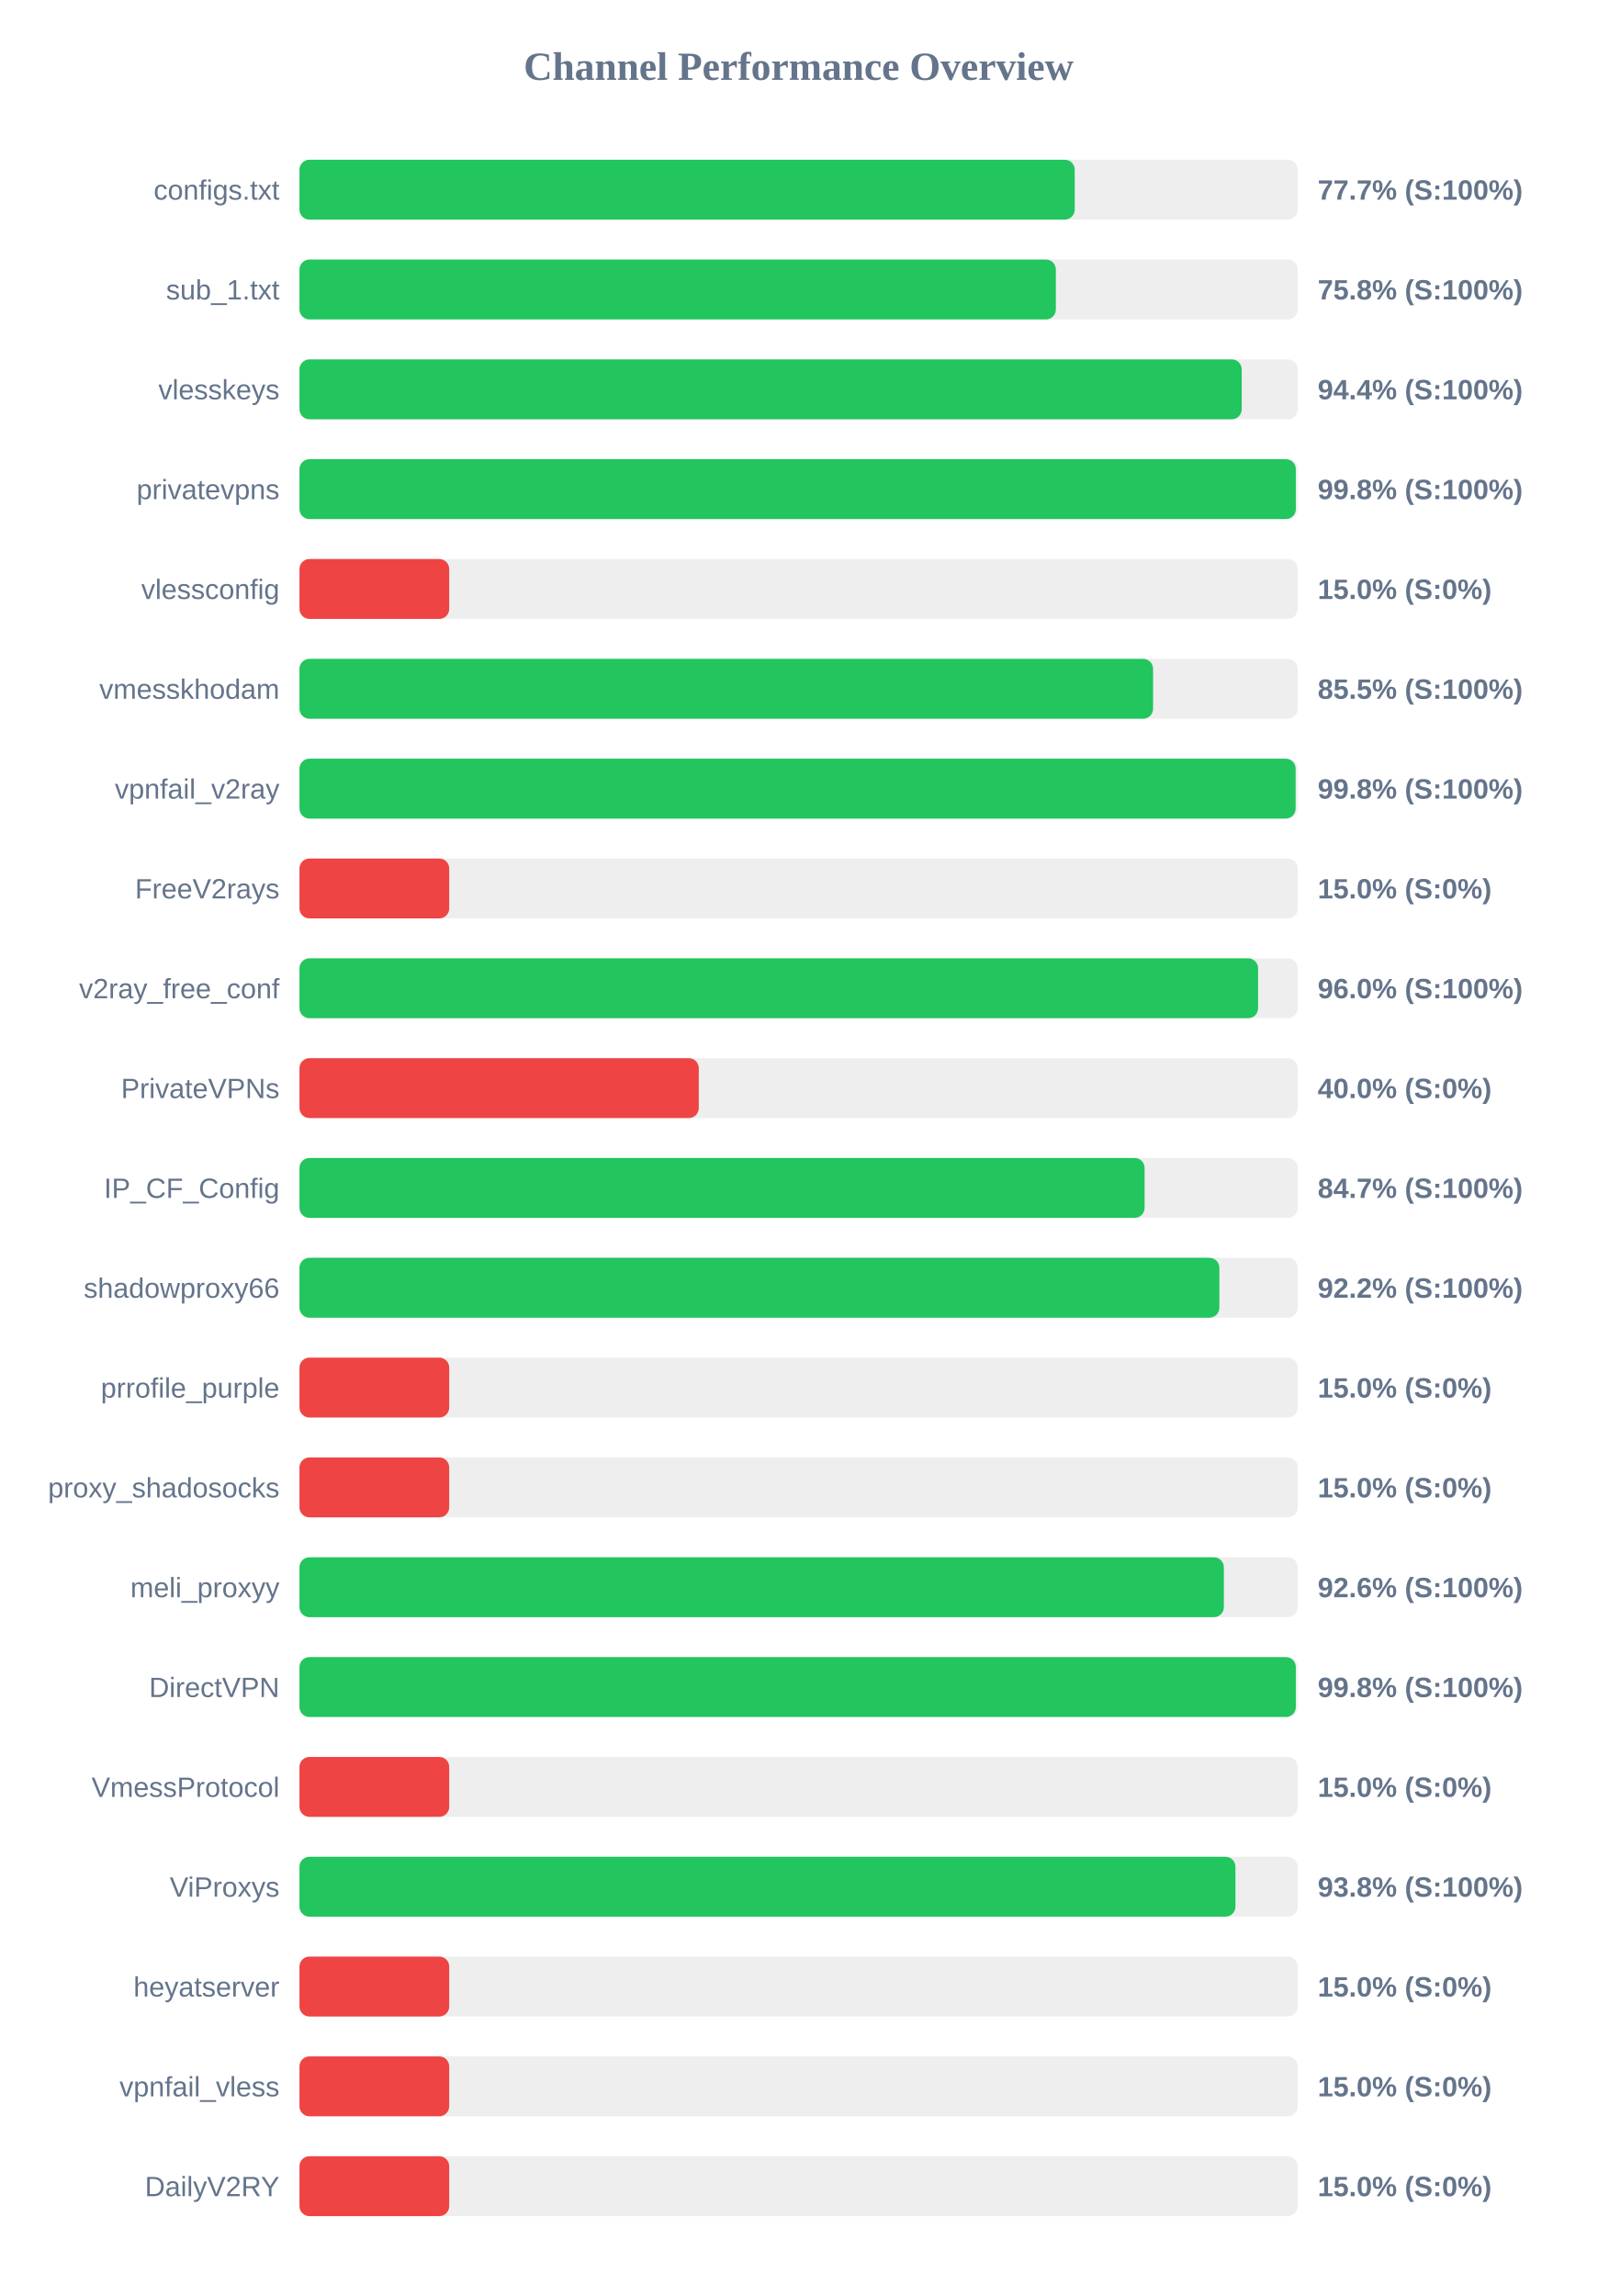
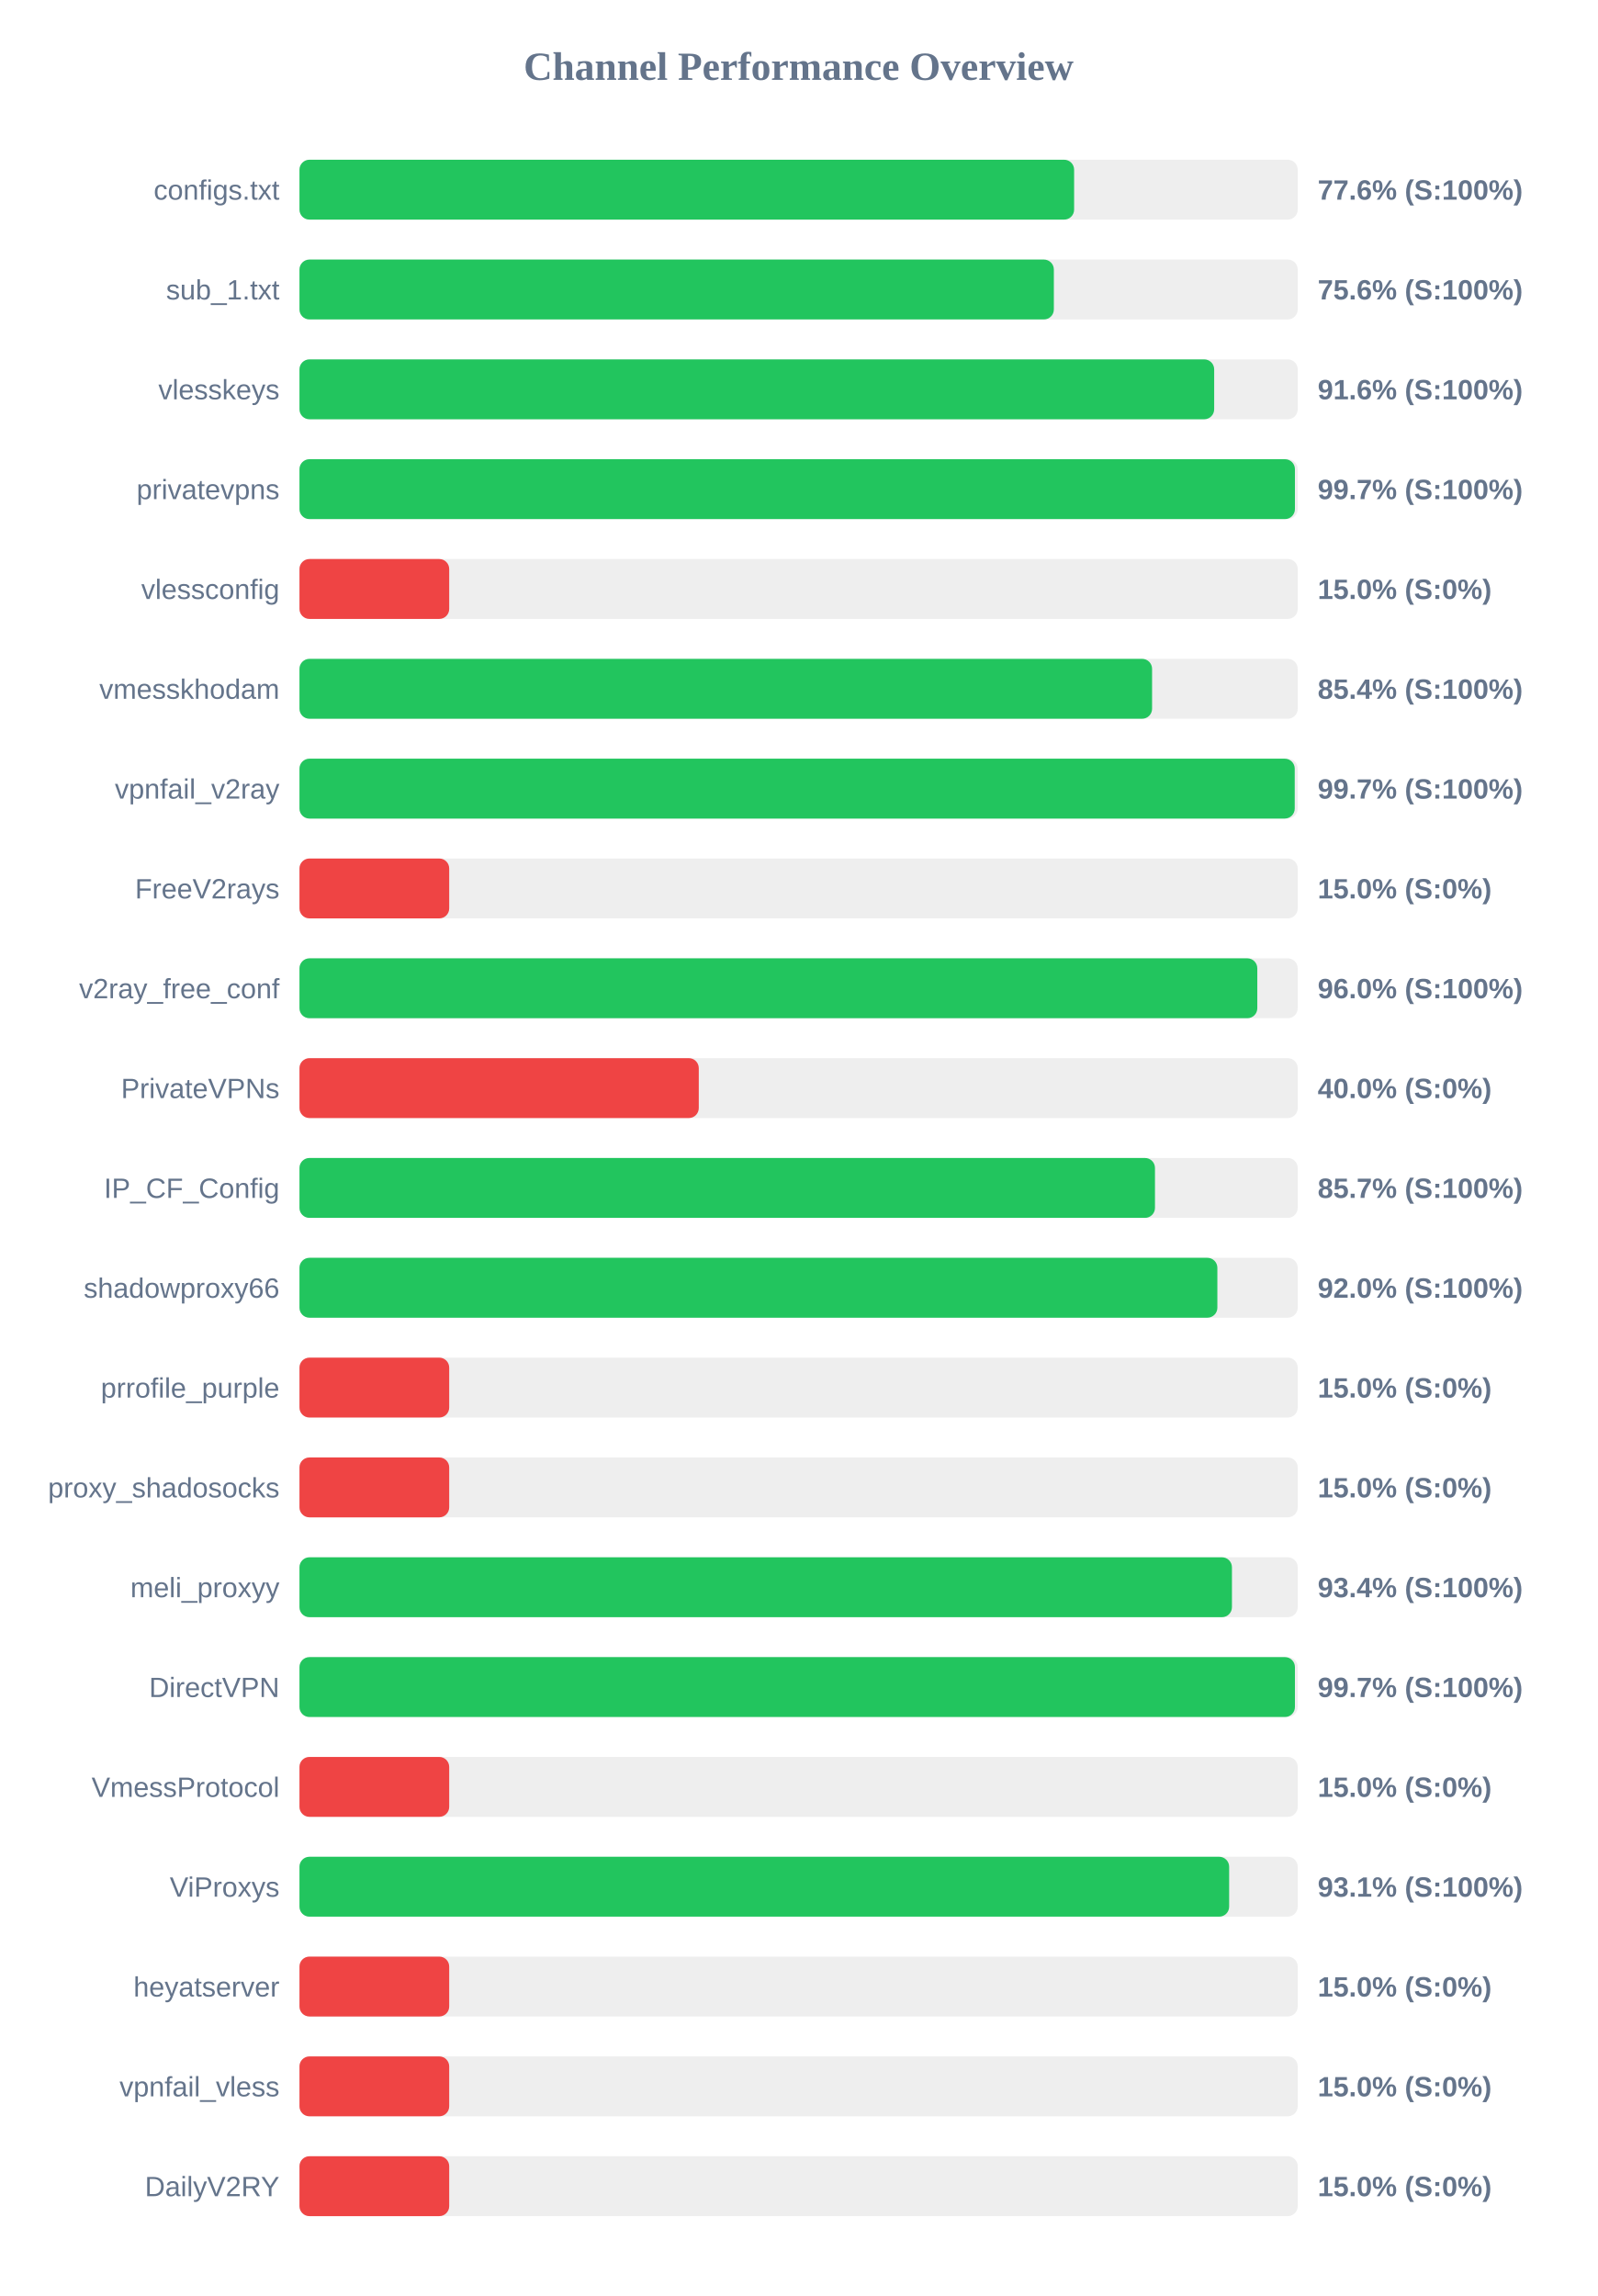
<svg xmlns="http://www.w3.org/2000/svg" width="800" height="1150" version="1.1">
  <style>
        .row { font: 14px Arial; fill: #64748b; }
        .score { font: bold 14px Arial; fill: #64748b; }
    </style>
  <text x="400" y="40" text-anchor="middle" font-size="20px" font-weight="bold" fill="#64748b">Channel Performance Overview</text>
  <rect x="150" y="80" width="500" height="30" fill="#eee" rx="5" />
-   <rect x="150" y="80" width="388.3" height="30" fill="#22c55e" rx="5" />
+   <rect x="150" y="80" width="388.0" height="30" fill="#22c55e" rx="5" />
  <text x="140" y="100" text-anchor="end" class="row">configs.txt</text>
-   <text x="660" y="100" text-anchor="start" class="score">77.7% (S:100%)</text>
+   <text x="660" y="100" text-anchor="start" class="score">77.6% (S:100%)</text>
  <rect x="150" y="130" width="500" height="30" fill="#eee" rx="5" />
-   <rect x="150" y="130" width="378.85" height="30" fill="#22c55e" rx="5" />
+   <rect x="150" y="130" width="377.85" height="30" fill="#22c55e" rx="5" />
  <text x="140" y="150" text-anchor="end" class="row">sub_1.txt</text>
-   <text x="660" y="150" text-anchor="start" class="score">75.8% (S:100%)</text>
+   <text x="660" y="150" text-anchor="start" class="score">75.6% (S:100%)</text>
  <rect x="150" y="180" width="500" height="30" fill="#eee" rx="5" />
-   <rect x="150" y="180" width="471.95" height="30" fill="#22c55e" rx="5" />
+   <rect x="150" y="180" width="458.15" height="30" fill="#22c55e" rx="5" />
  <text x="140" y="200" text-anchor="end" class="row">vlesskeys</text>
-   <text x="660" y="200" text-anchor="start" class="score">94.4% (S:100%)</text>
+   <text x="660" y="200" text-anchor="start" class="score">91.6% (S:100%)</text>
  <rect x="150" y="230" width="500" height="30" fill="#eee" rx="5" />
-   <rect x="150" y="230" width="499.05" height="30" fill="#22c55e" rx="5" />
+   <rect x="150" y="230" width="498.6" height="30" fill="#22c55e" rx="5" />
  <text x="140" y="250" text-anchor="end" class="row">privatevpns</text>
-   <text x="660" y="250" text-anchor="start" class="score">99.8% (S:100%)</text>
+   <text x="660" y="250" text-anchor="start" class="score">99.7% (S:100%)</text>
  <rect x="150" y="280" width="500" height="30" fill="#eee" rx="5" />
  <rect x="150" y="280" width="75.0" height="30" fill="#ef4444" rx="5" />
  <text x="140" y="300" text-anchor="end" class="row">vlessconfig</text>
  <text x="660" y="300" text-anchor="start" class="score">15.0% (S:0%)</text>
  <rect x="150" y="330" width="500" height="30" fill="#eee" rx="5" />
-   <rect x="150" y="330" width="427.55" height="30" fill="#22c55e" rx="5" />
+   <rect x="150" y="330" width="427.05" height="30" fill="#22c55e" rx="5" />
  <text x="140" y="350" text-anchor="end" class="row">vmesskhodam</text>
-   <text x="660" y="350" text-anchor="start" class="score">85.5% (S:100%)</text>
+   <text x="660" y="350" text-anchor="start" class="score">85.4% (S:100%)</text>
  <rect x="150" y="380" width="500" height="30" fill="#eee" rx="5" />
-   <rect x="150" y="380" width="498.95" height="30" fill="#22c55e" rx="5" />
+   <rect x="150" y="380" width="498.5" height="30" fill="#22c55e" rx="5" />
  <text x="140" y="400" text-anchor="end" class="row">vpnfail_v2ray</text>
-   <text x="660" y="400" text-anchor="start" class="score">99.8% (S:100%)</text>
+   <text x="660" y="400" text-anchor="start" class="score">99.7% (S:100%)</text>
  <rect x="150" y="430" width="500" height="30" fill="#eee" rx="5" />
  <rect x="150" y="430" width="75.0" height="30" fill="#ef4444" rx="5" />
  <text x="140" y="450" text-anchor="end" class="row">FreeV2rays</text>
  <text x="660" y="450" text-anchor="start" class="score">15.0% (S:0%)</text>
  <rect x="150" y="480" width="500" height="30" fill="#eee" rx="5" />
-   <rect x="150" y="480" width="480.15" height="30" fill="#22c55e" rx="5" />
+   <rect x="150" y="480" width="479.75" height="30" fill="#22c55e" rx="5" />
  <text x="140" y="500" text-anchor="end" class="row">v2ray_free_conf</text>
  <text x="660" y="500" text-anchor="start" class="score">96.0% (S:100%)</text>
  <rect x="150" y="530" width="500" height="30" fill="#eee" rx="5" />
  <rect x="150" y="530" width="200.0" height="30" fill="#ef4444" rx="5" />
  <text x="140" y="550" text-anchor="end" class="row">PrivateVPNs</text>
  <text x="660" y="550" text-anchor="start" class="score">40.0% (S:0%)</text>
  <rect x="150" y="580" width="500" height="30" fill="#eee" rx="5" />
-   <rect x="150" y="580" width="423.3" height="30" fill="#22c55e" rx="5" />
+   <rect x="150" y="580" width="428.5" height="30" fill="#22c55e" rx="5" />
  <text x="140" y="600" text-anchor="end" class="row">IP_CF_Config</text>
-   <text x="660" y="600" text-anchor="start" class="score">84.7% (S:100%)</text>
+   <text x="660" y="600" text-anchor="start" class="score">85.7% (S:100%)</text>
  <rect x="150" y="630" width="500" height="30" fill="#eee" rx="5" />
-   <rect x="150" y="630" width="460.75" height="30" fill="#22c55e" rx="5" />
+   <rect x="150" y="630" width="459.75" height="30" fill="#22c55e" rx="5" />
  <text x="140" y="650" text-anchor="end" class="row">shadowproxy66</text>
-   <text x="660" y="650" text-anchor="start" class="score">92.2% (S:100%)</text>
+   <text x="660" y="650" text-anchor="start" class="score">92.0% (S:100%)</text>
  <rect x="150" y="680" width="500" height="30" fill="#eee" rx="5" />
  <rect x="150" y="680" width="75.0" height="30" fill="#ef4444" rx="5" />
  <text x="140" y="700" text-anchor="end" class="row">prrofile_purple</text>
  <text x="660" y="700" text-anchor="start" class="score">15.0% (S:0%)</text>
  <rect x="150" y="730" width="500" height="30" fill="#eee" rx="5" />
  <rect x="150" y="730" width="75.0" height="30" fill="#ef4444" rx="5" />
  <text x="140" y="750" text-anchor="end" class="row">proxy_shadosocks</text>
  <text x="660" y="750" text-anchor="start" class="score">15.0% (S:0%)</text>
  <rect x="150" y="780" width="500" height="30" fill="#eee" rx="5" />
-   <rect x="150" y="780" width="463.0" height="30" fill="#22c55e" rx="5" />
+   <rect x="150" y="780" width="467.05" height="30" fill="#22c55e" rx="5" />
  <text x="140" y="800" text-anchor="end" class="row">meli_proxyy</text>
-   <text x="660" y="800" text-anchor="start" class="score">92.6% (S:100%)</text>
+   <text x="660" y="800" text-anchor="start" class="score">93.4% (S:100%)</text>
  <rect x="150" y="830" width="500" height="30" fill="#eee" rx="5" />
-   <rect x="150" y="830" width="499.05" height="30" fill="#22c55e" rx="5" />
+   <rect x="150" y="830" width="498.6" height="30" fill="#22c55e" rx="5" />
  <text x="140" y="850" text-anchor="end" class="row">DirectVPN</text>
-   <text x="660" y="850" text-anchor="start" class="score">99.8% (S:100%)</text>
+   <text x="660" y="850" text-anchor="start" class="score">99.7% (S:100%)</text>
  <rect x="150" y="880" width="500" height="30" fill="#eee" rx="5" />
  <rect x="150" y="880" width="75.0" height="30" fill="#ef4444" rx="5" />
  <text x="140" y="900" text-anchor="end" class="row">VmessProtocol</text>
  <text x="660" y="900" text-anchor="start" class="score">15.0% (S:0%)</text>
  <rect x="150" y="930" width="500" height="30" fill="#eee" rx="5" />
-   <rect x="150" y="930" width="468.8" height="30" fill="#22c55e" rx="5" />
+   <rect x="150" y="930" width="465.65" height="30" fill="#22c55e" rx="5" />
  <text x="140" y="950" text-anchor="end" class="row">ViProxys</text>
-   <text x="660" y="950" text-anchor="start" class="score">93.8% (S:100%)</text>
+   <text x="660" y="950" text-anchor="start" class="score">93.1% (S:100%)</text>
  <rect x="150" y="980" width="500" height="30" fill="#eee" rx="5" />
  <rect x="150" y="980" width="75.0" height="30" fill="#ef4444" rx="5" />
  <text x="140" y="1000" text-anchor="end" class="row">heyatserver</text>
  <text x="660" y="1000" text-anchor="start" class="score">15.0% (S:0%)</text>
  <rect x="150" y="1030" width="500" height="30" fill="#eee" rx="5" />
  <rect x="150" y="1030" width="75.0" height="30" fill="#ef4444" rx="5" />
  <text x="140" y="1050" text-anchor="end" class="row">vpnfail_vless</text>
  <text x="660" y="1050" text-anchor="start" class="score">15.0% (S:0%)</text>
  <rect x="150" y="1080" width="500" height="30" fill="#eee" rx="5" />
  <rect x="150" y="1080" width="75.0" height="30" fill="#ef4444" rx="5" />
  <text x="140" y="1100" text-anchor="end" class="row">DailyV2RY</text>
  <text x="660" y="1100" text-anchor="start" class="score">15.0% (S:0%)</text>
</svg>
